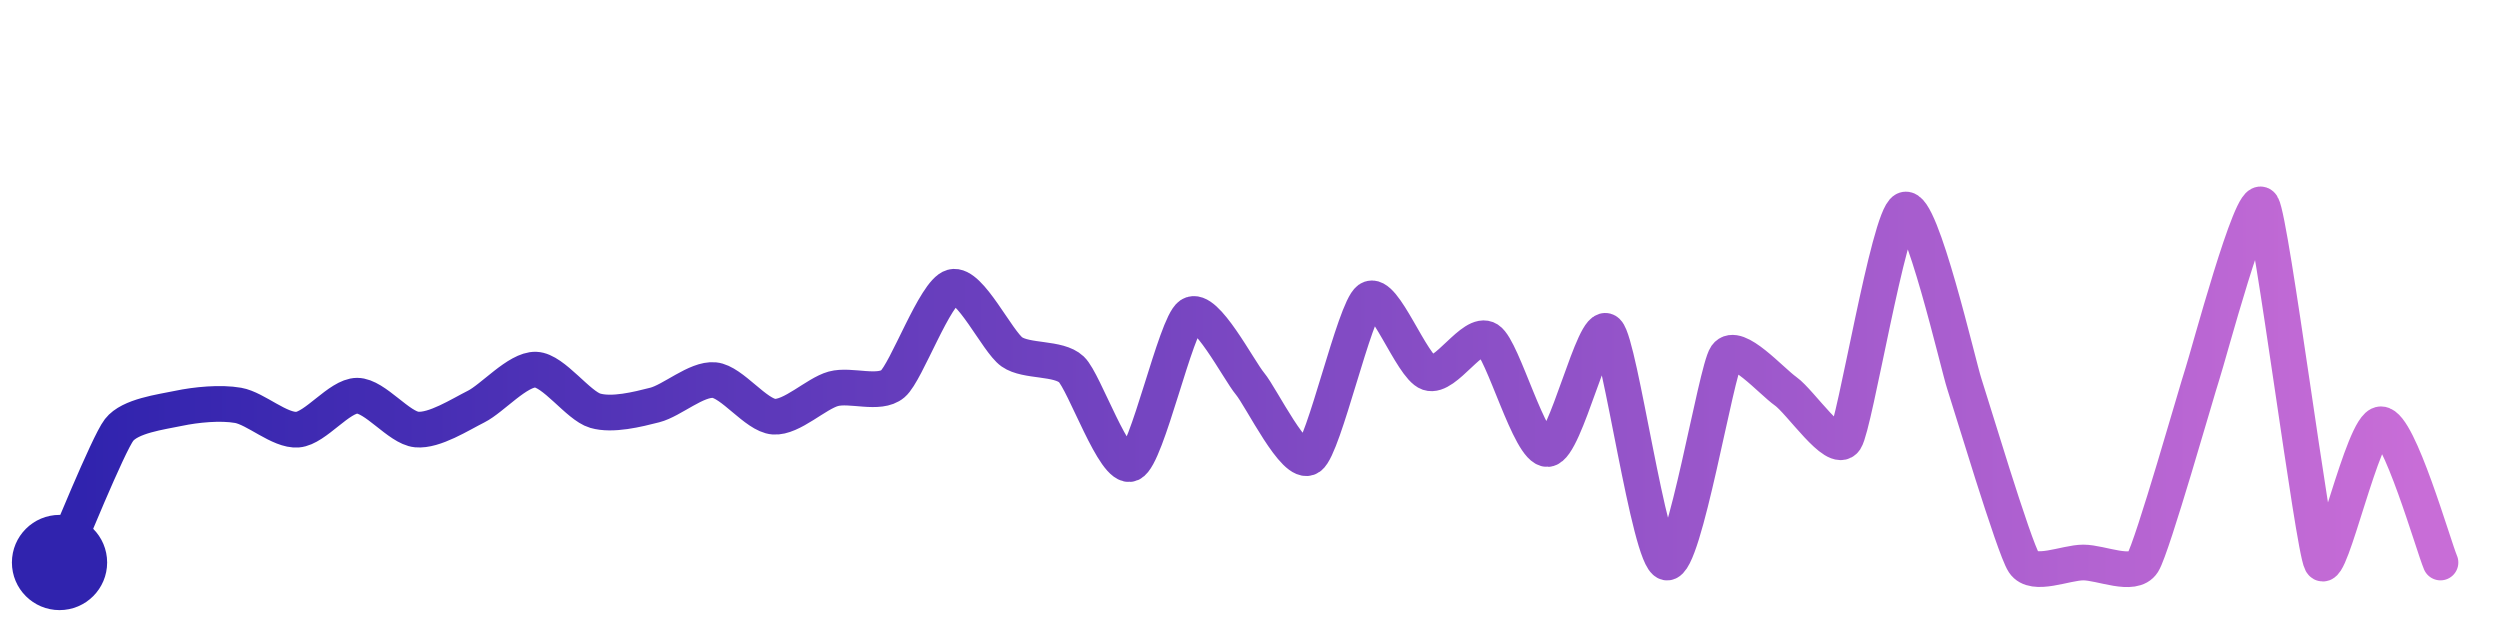
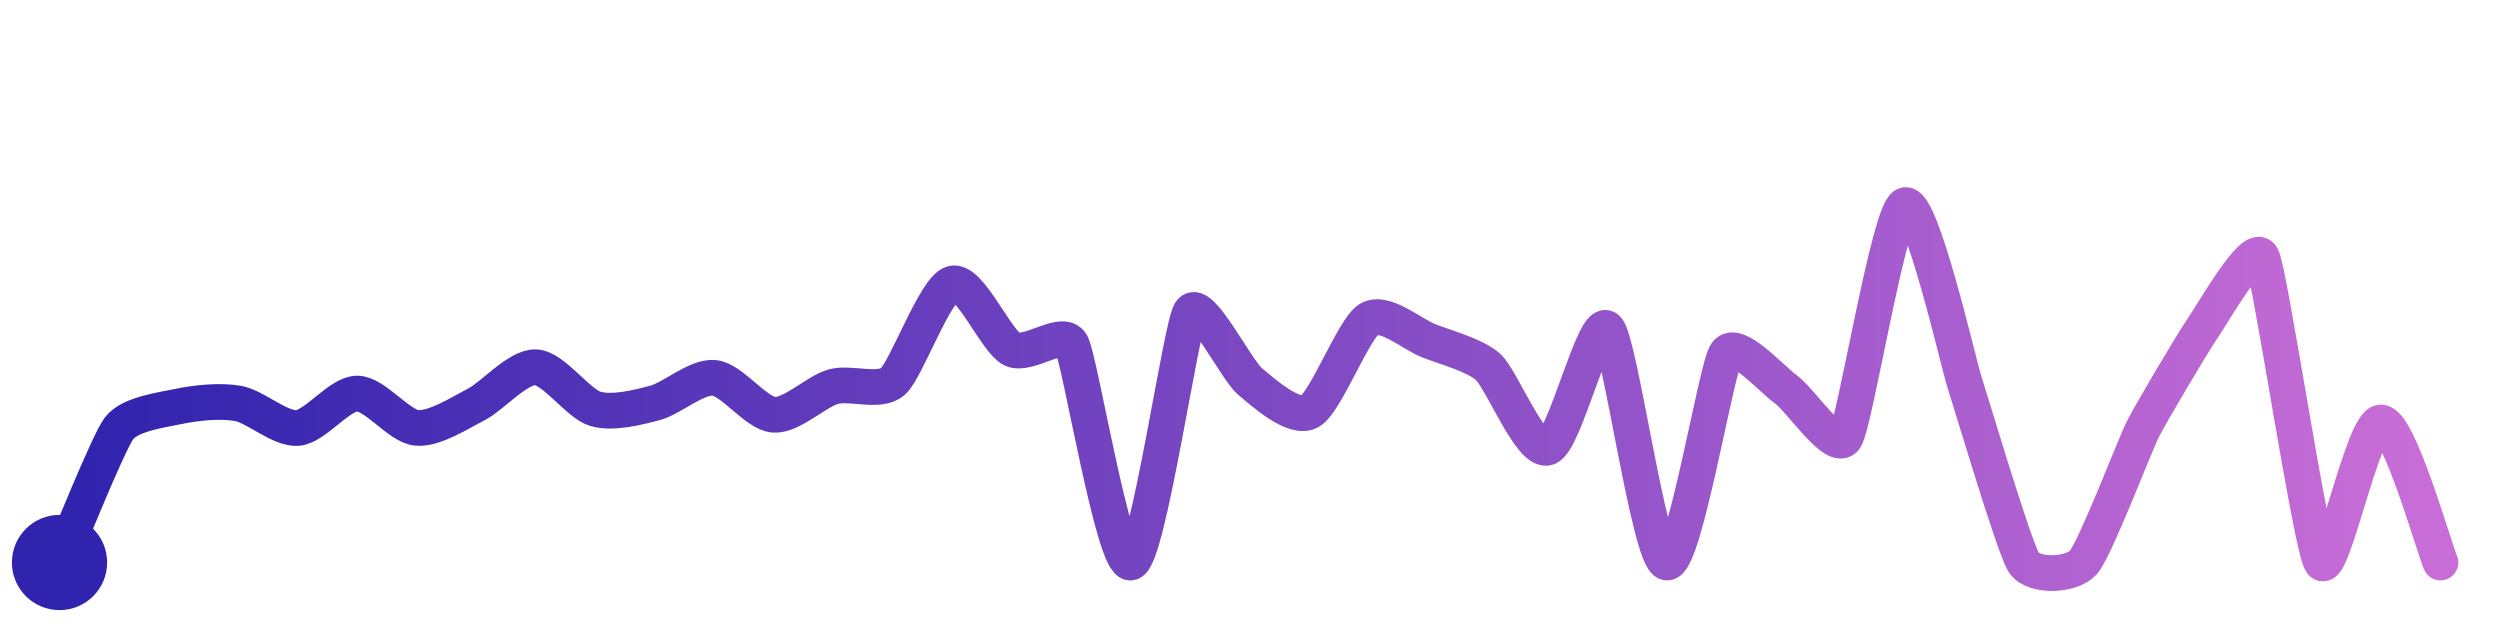
<svg xmlns="http://www.w3.org/2000/svg" width="200" height="50" viewBox="0 0 210 50">
  <defs>
    <linearGradient id="stroke" x1="0%" y1="0%" x2="100%" y2="0%">
      <stop stop-color="#3023AE" offset="0%" />
      <stop stop-color="#C86DD7" offset="100%" />
    </linearGradient>
  </defs>
-   <path stroke="url(#stroke)" stroke-width="3" stroke-linejoin="round" stroke-linecap="round" d="M5.00 46 C 5.61 44.63, 9.08 36.06, 10.00 34.87 S 13.53 33.36, 15.00 33.05 S 18.52 32.54, 20.00 32.80 S 23.50 34.96, 25.00 34.84 S 28.50 31.99, 30.00 31.99 S 33.51 34.69, 35.00 34.83 S 38.66 33.57, 40.00 32.90 S 43.50 29.75, 45.00 29.80 S 48.56 32.83, 50.00 33.25 S 53.55 33.14, 55.00 32.77 S 58.51 30.54, 60.00 30.68 S 63.50 33.64, 65.00 33.75 S 68.55 31.81, 70.00 31.41 S 73.86 31.96, 75.00 30.99 S 78.55 23.25, 80.00 22.86 S 83.77 27.45, 85.00 28.31 S 88.91 28.75, 90.00 29.78 S 93.64 38.32, 95.00 37.70 S 98.75 26.05, 100.00 25.21 S 104.04 29.83, 105.00 30.98 S 108.78 38.02, 110.00 37.15 S 113.78 24.76, 115.00 23.89 S 118.58 29.59, 120.00 30.07 S 123.74 26.46, 125.00 27.27 S 128.50 36.57, 130.00 36.47 S 133.91 25.57, 135.00 26.61 S 138.53 45.70, 140.00 46.00 S 144.14 29.88, 145.00 28.65 S 148.77 30.75, 150.00 31.62 S 154.18 36.93, 155.00 35.68 S 158.64 17.01, 160.00 16.37 S 164.52 29.55, 165.00 30.98 S 169.17 44.75, 170.00 46.00 S 173.50 46.00, 175.00 46.00 S 179.20 47.27, 180.00 46.00 S 184.53 31.58, 185.00 30.16 S 189.20 14.73, 190.00 16.00 S 194.28 44.68, 195.00 46.00 S 198.50 34.39, 200.00 34.39 S 204.41 44.62, 205.00 46.00" fill="none">
-     <animate attributeName="stroke-dashoffset" from="398.564" to="0" dur="2.2s" />
-     <animate attributeName="stroke-dasharray" from="398.564" to="398.564" />
+   <path stroke="url(#stroke)" stroke-width="3" stroke-linejoin="round" stroke-linecap="round" d="M5.00 46 C 5.61 44.63, 9.09 35.93, 10.00 34.73 S 13.53 33.20, 15.00 32.89 S 18.52 32.37, 20.00 32.64 S 23.51 34.82, 25.00 34.70 S 28.50 31.81, 30.00 31.81 S 33.51 34.55, 35.00 34.69 S 38.66 33.41, 40.00 32.73 S 43.50 29.54, 45.00 29.60 S 48.56 32.66, 50.00 33.09 S 53.55 32.98, 55.00 32.60 S 58.51 30.34, 60.00 30.49 S 63.50 33.48, 65.00 33.59 S 68.56 31.63, 70.00 31.23 S 73.87 31.78, 75.00 30.80 S 78.55 22.97, 80.00 22.57 S 83.66 27.41, 85.00 28.08 S 89.27 26.33, 90.00 27.64 S 93.55 46.39, 95.00 46.00 S 99.18 26.20, 100.00 24.95 S 103.85 29.83, 105.00 30.79 S 108.67 34.02, 110.00 33.33 S 113.71 26.33, 115.00 25.56 S 118.61 26.82, 120.00 27.37 S 123.88 28.57, 125.00 29.57 S 128.57 36.81, 130.00 36.35 S 133.92 25.32, 135.00 26.36 S 138.53 45.70, 140.00 46.00 S 144.15 29.67, 145.00 28.44 S 148.78 30.57, 150.00 31.44 S 154.18 36.81, 155.00 35.55 S 158.65 16.64, 160.00 16.00 S 164.53 29.36, 165.00 30.79 S 169.18 44.75, 170.00 46.00 S 174.00 47.12, 175.00 46.00 S 179.32 36.14, 180.00 34.80 S 184.15 27.59, 185.00 26.36 S 189.32 18.99, 190.00 20.33 S 194.12 44.78, 195.00 46.00 S 198.50 34.24, 200.00 34.24 S 204.41 44.62, 205.00 46.00" fill="none">
+     <animate attributeName="stroke-dashoffset" from="394.952" to="0" dur="2.2s" />
+     <animate attributeName="stroke-dasharray" from="394.952" to="394.952" />
  </path>
  <circle r="4" cx="5" cy="46" fill="#3023AE" />
  <circle r="4" cx="205" cy="46" fill="#C86DD7" opacity="0">
    <animate attributeName="opacity" from="0" to="1" dur="0.1s" begin="2.2s" fill="freeze" />
  </circle>
</svg>
